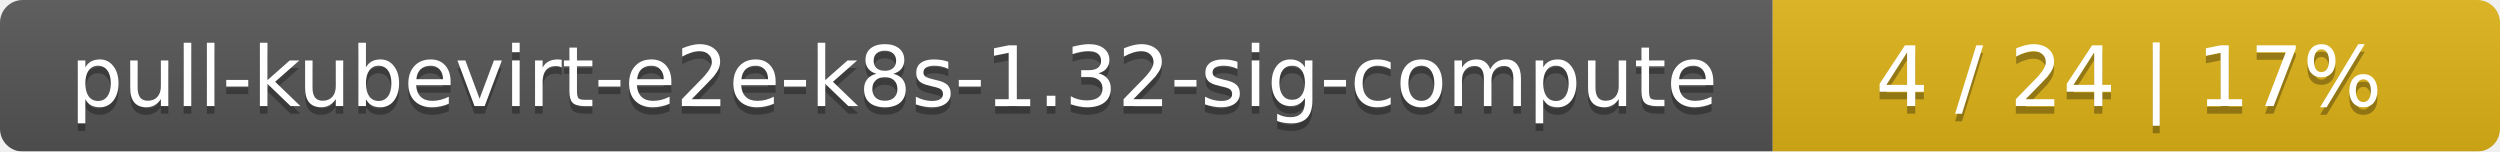
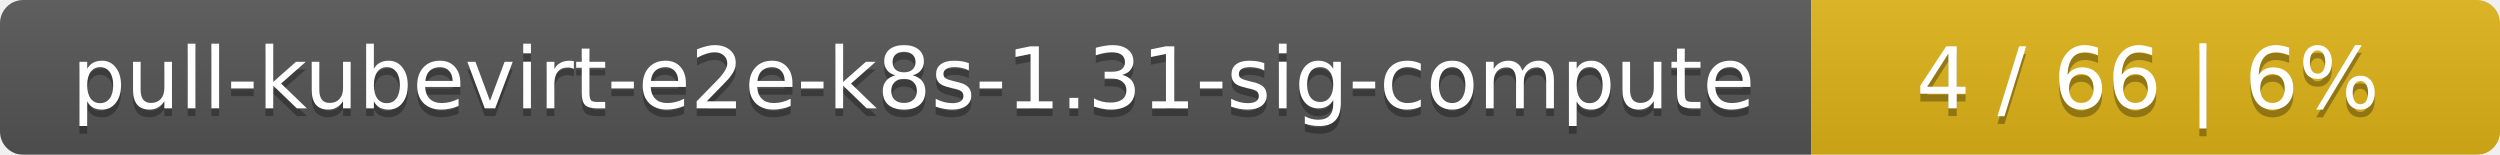
- <svg xmlns="http://www.w3.org/2000/svg" width="330" height="20">
+ <svg xmlns="http://www.w3.org/2000/svg" width="323" height="20">
  <linearGradient id="smooth" x2="0" y2="100%">
    <stop offset="0" stop-color="#bbb" stop-opacity=".1" />
    <stop offset="1" stop-opacity=".1" />
  </linearGradient>
  <mask id="round">
-     <rect width="330" height="20" rx="3" fill="#fff" />
+     <rect width="323" height="20" rx="3" fill="#fff" />
  </mask>
  <g mask="url(#round)">
    <rect width="234" height="20" fill="#555" />
-     <rect x="234" width="96" height="20" fill="#dfb317" />
-     <rect width="330" height="20" fill="url(#smooth)" />
+     <rect x="234" width="89" height="20" fill="#dfb317" />
+     <rect width="323" height="20" fill="url(#smooth)" />
  </g>
  <g fill="#fff" text-anchor="middle" font-family="DejaVu Sans,Verdana,Geneva,sans-serif" font-size="11">
-     <text x="118" y="15" fill="#010101" fill-opacity=".3">pull-kubevirt-e2e-k8s-1.32-sig-compute</text>
-     <text x="118" y="14">pull-kubevirt-e2e-k8s-1.32-sig-compute</text>
-     <text x="281" y="15" fill="#010101" fill-opacity=".3">4 / 24    |    17%</text>
-     <text x="281" y="14">4 / 24    |    17%</text>
+     <text x="118" y="15" fill="#010101" fill-opacity=".3">pull-kubevirt-e2e-k8s-1.31-sig-compute</text>
+     <text x="118" y="14">pull-kubevirt-e2e-k8s-1.31-sig-compute</text>
+     <text x="277.5" y="15" fill="#010101" fill-opacity=".3">4 / 66    |    6%</text>
+     <text x="277.5" y="14">4 / 66    |    6%</text>
  </g>
</svg>
